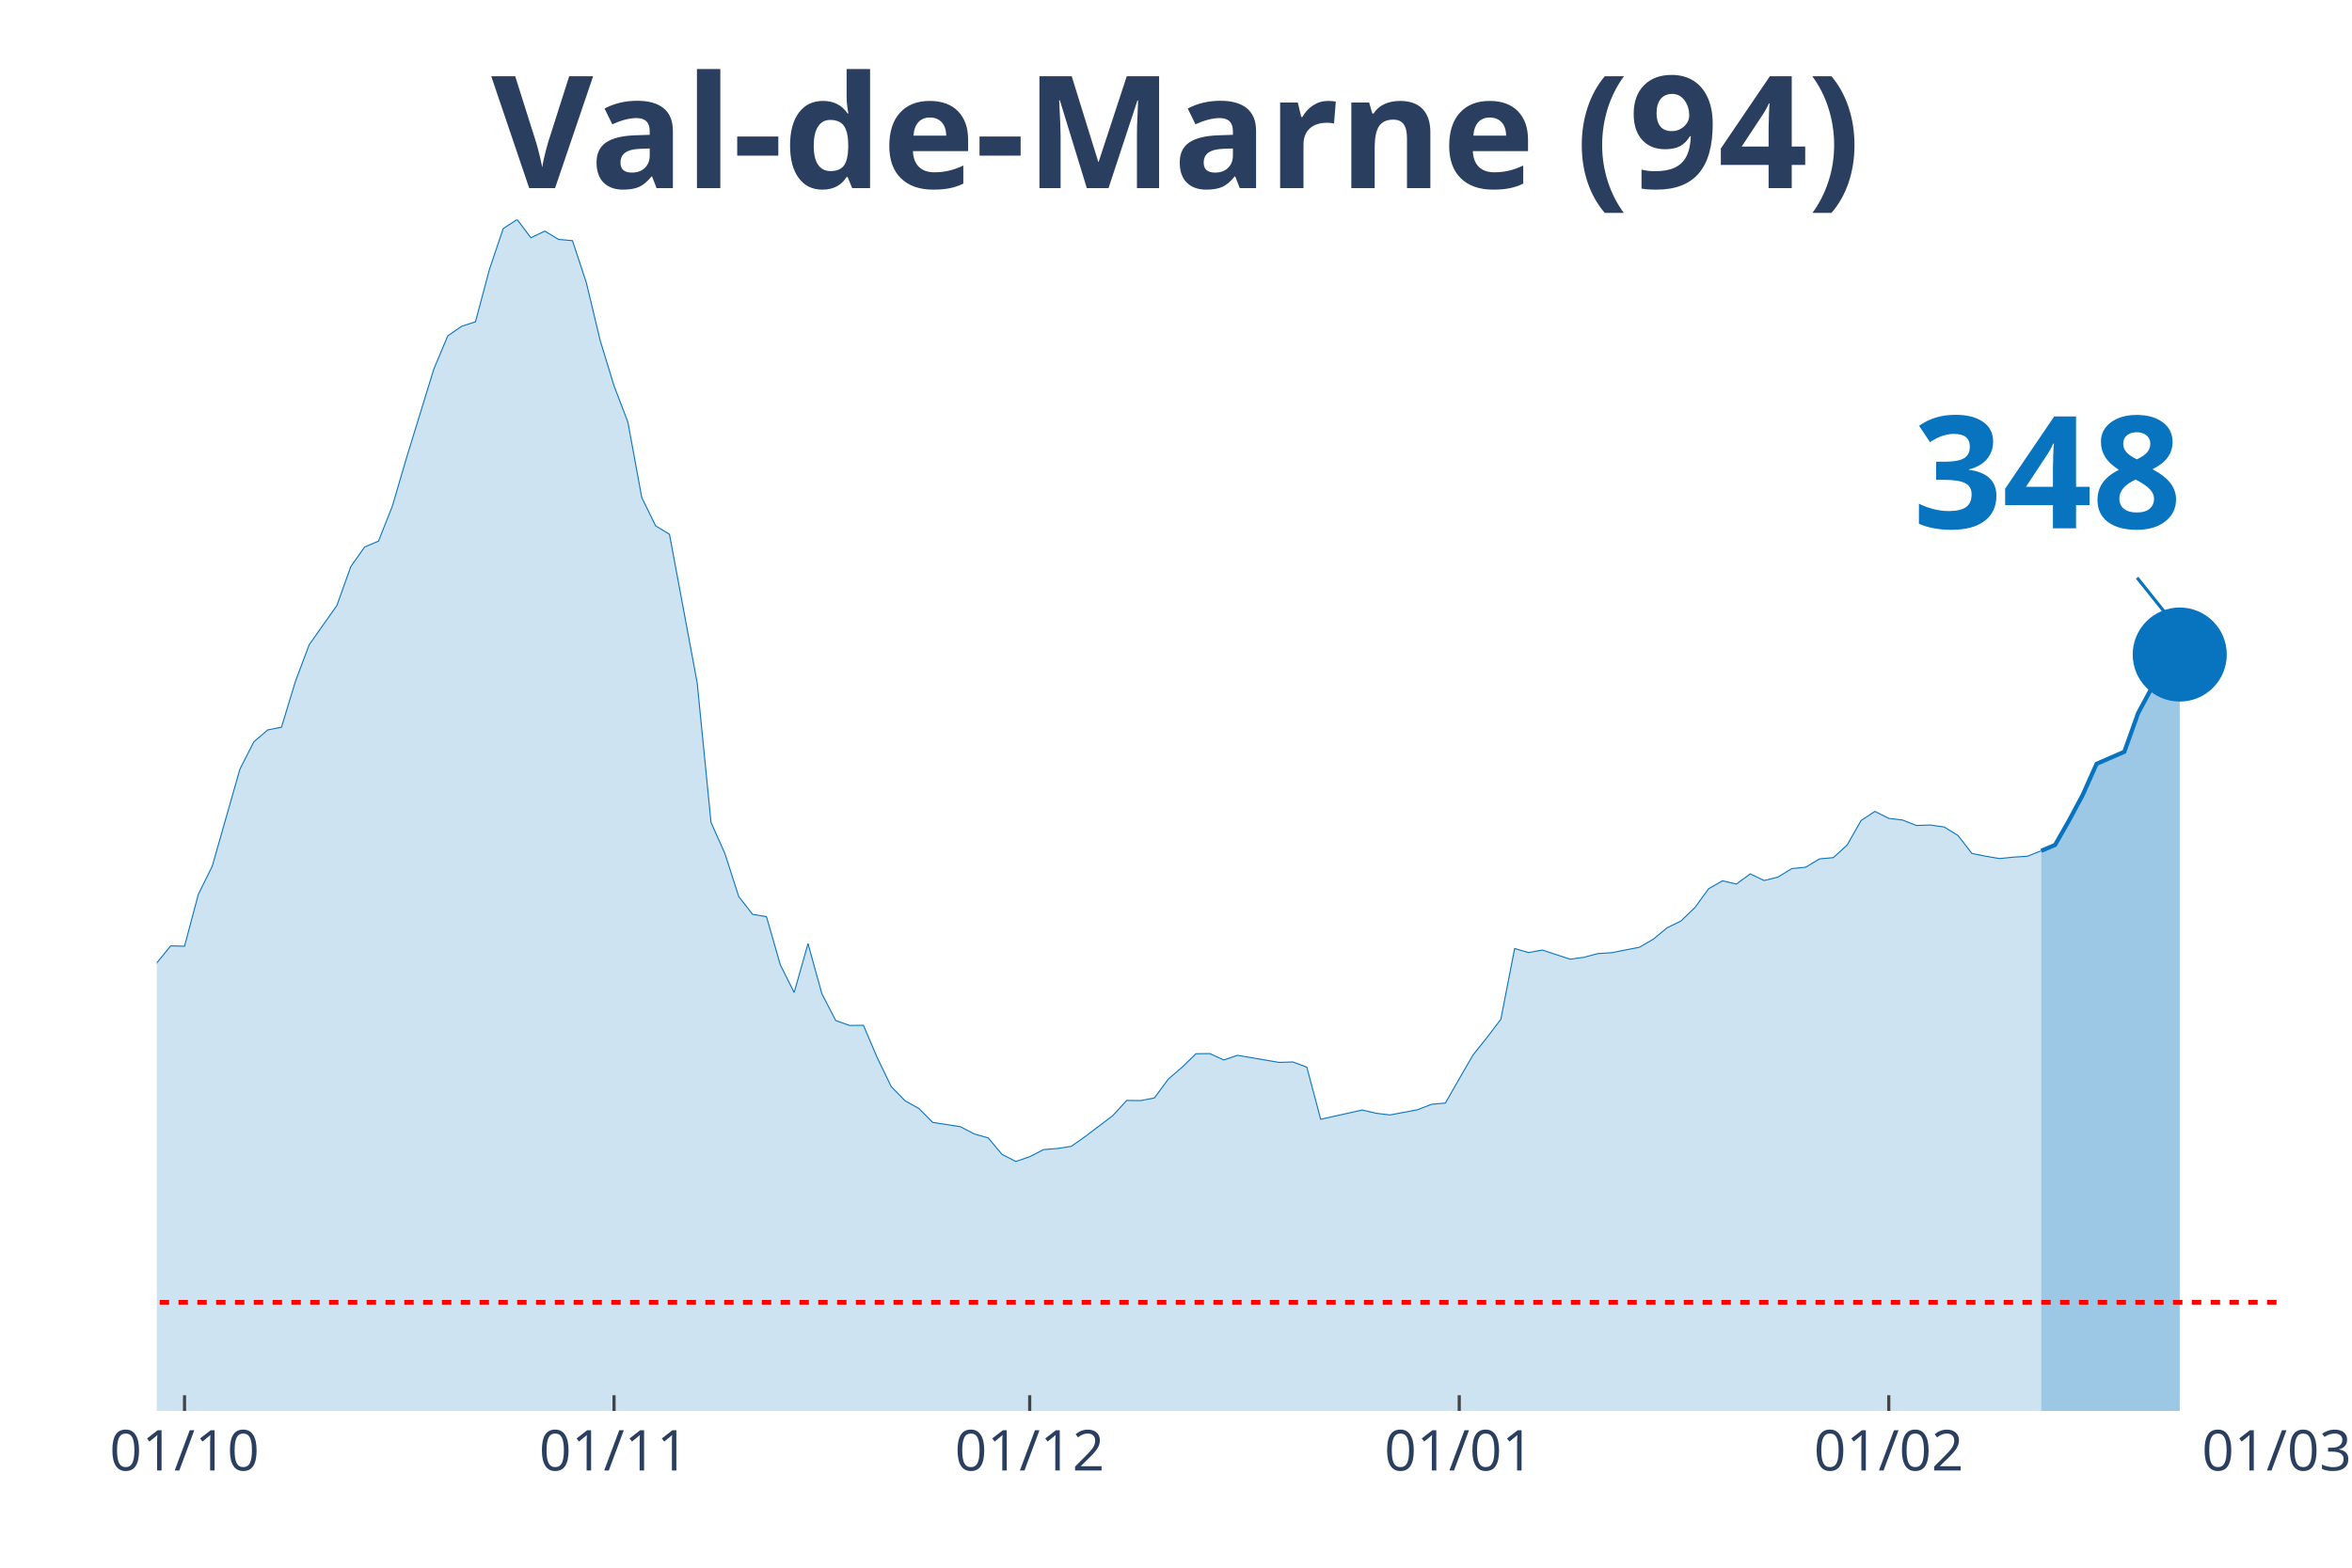
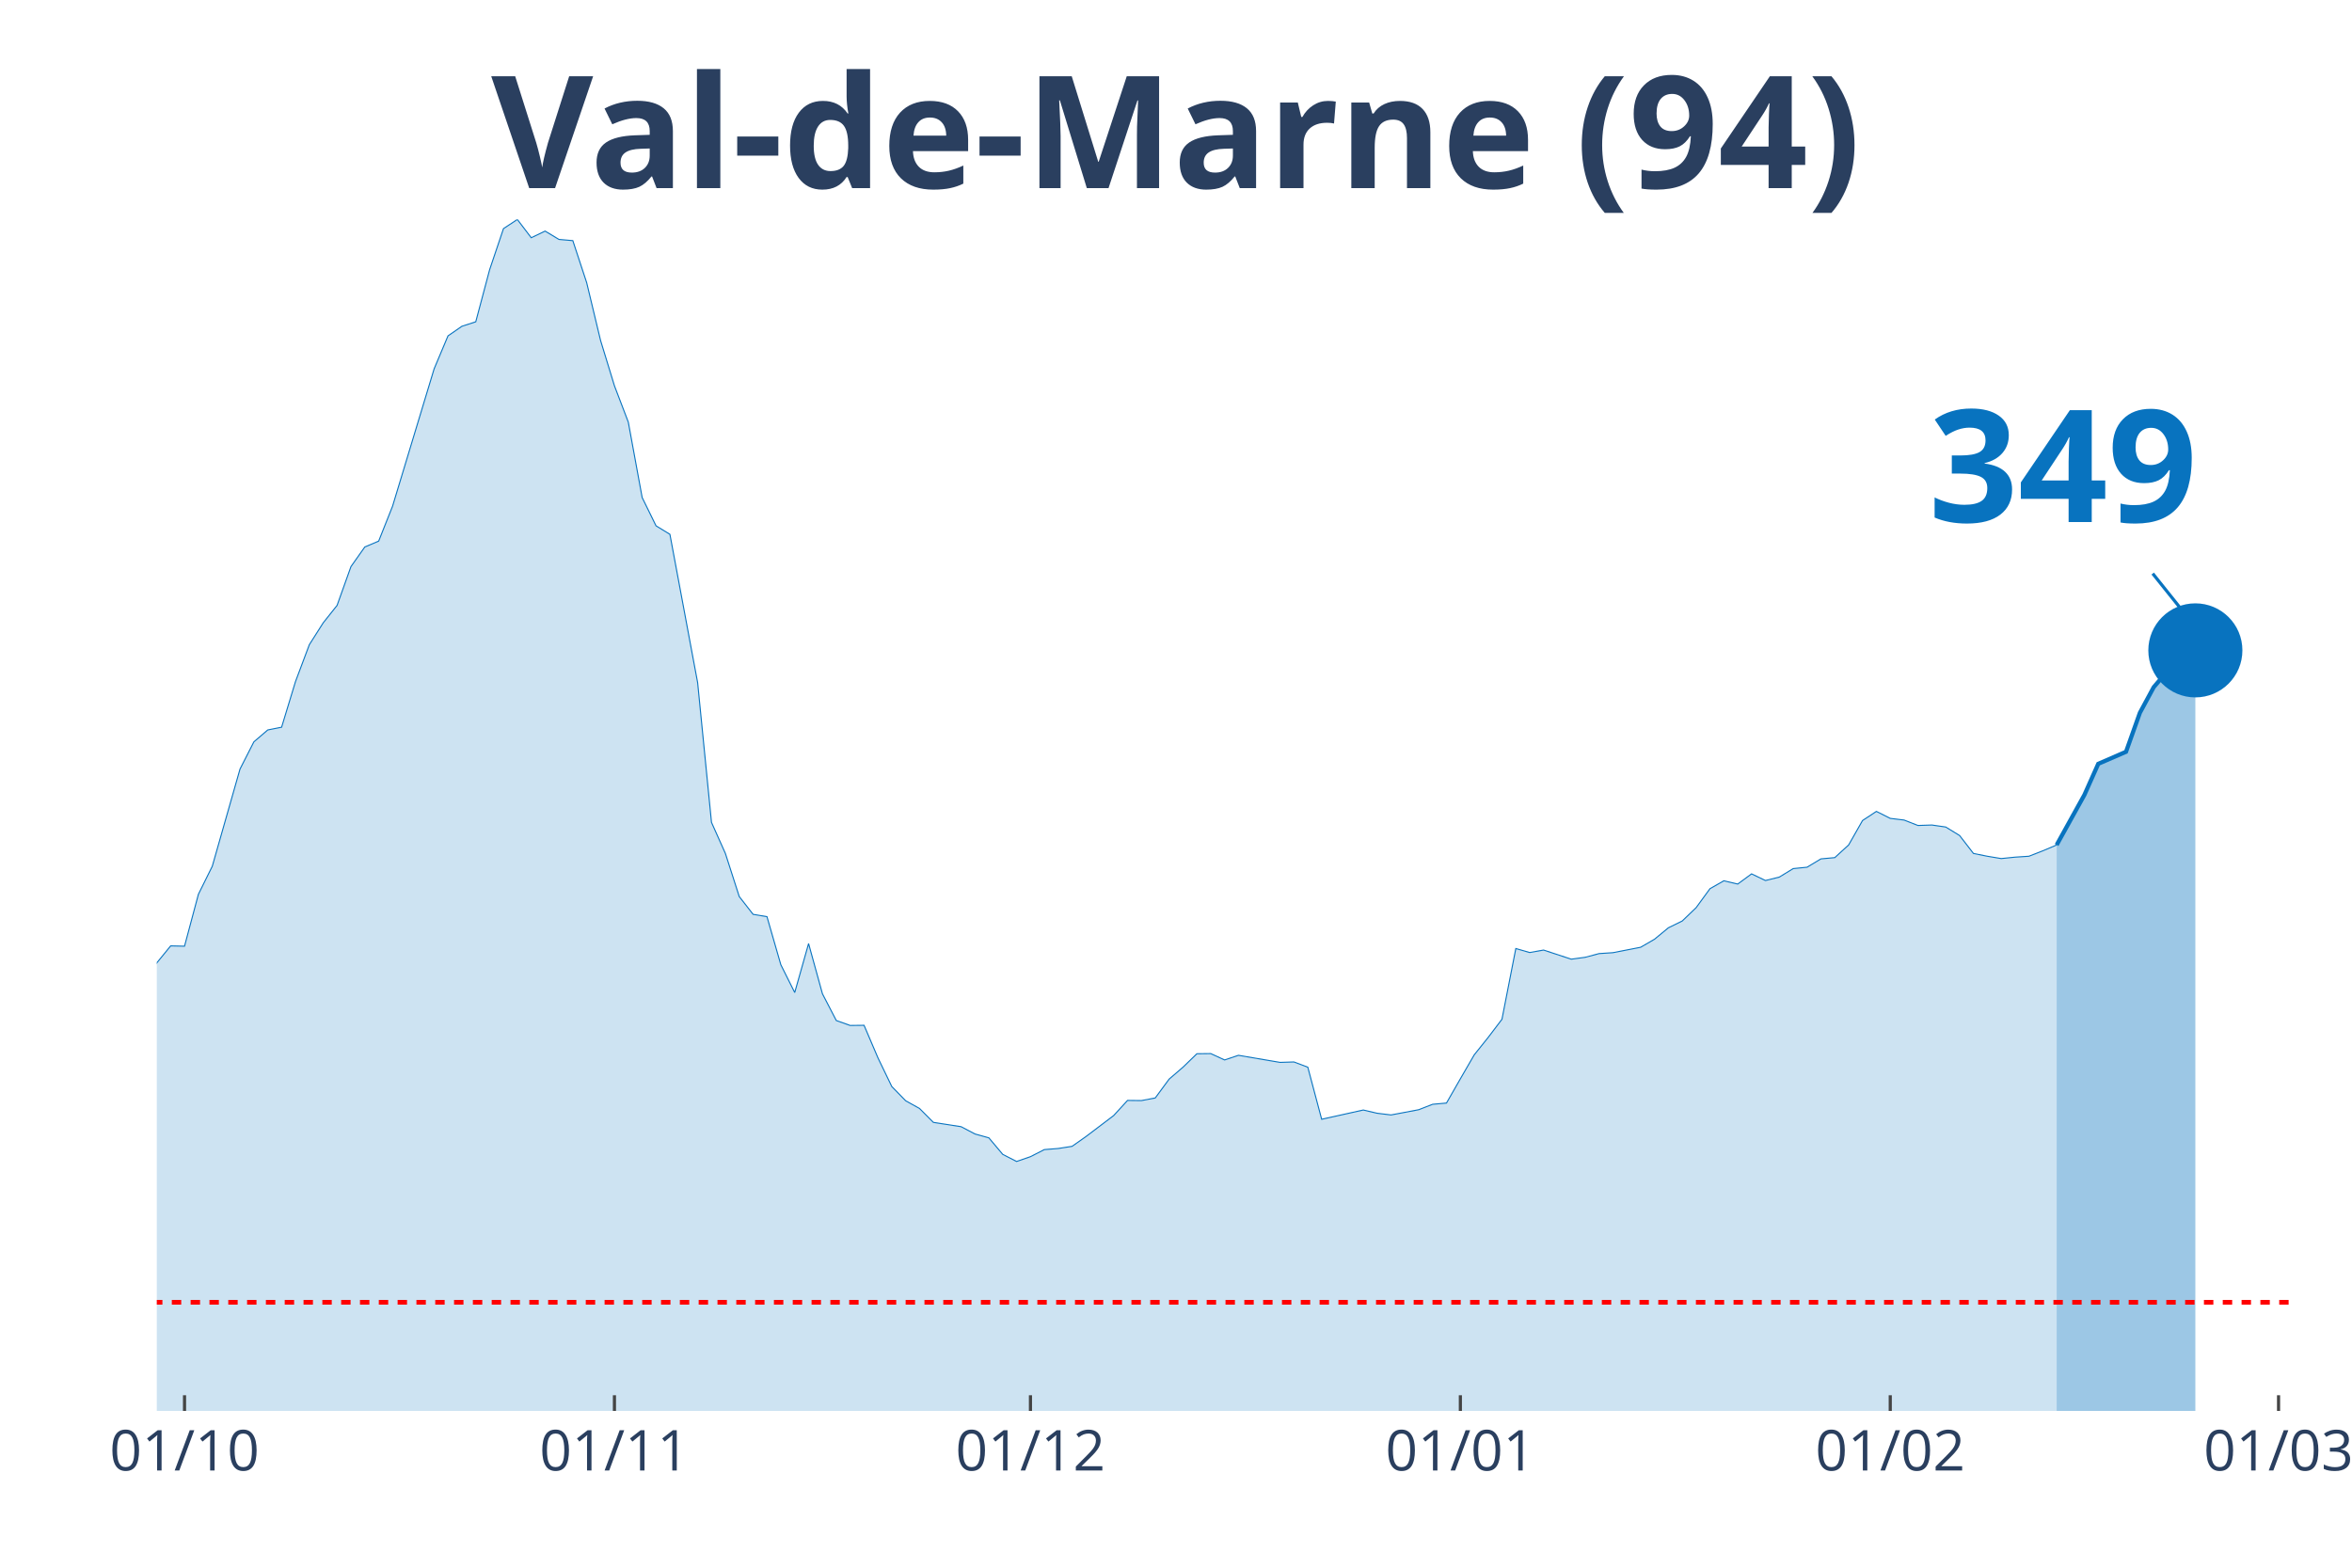
<svg xmlns="http://www.w3.org/2000/svg" class="main-svg" width="1125" height="750" style="" viewBox="0 0 750 500">
  <rect x="0" y="0" width="750" height="500" style="fill: rgb(0, 0, 0); fill-opacity: 0;" />
-   <defs id="defs-312cce">
+   <defs id="defs-449d5a">
    <g class="clips">
-       <clipPath id="clip312ccexyplot" class="plotclip">
-         <rect width="676" height="380" />
+       <clipPath id="clip449d5axyplot" class="plotclip">
+         <rect width="681" height="380" />
      </clipPath>
-       <clipPath class="axesclip" id="clip312ccex">
-         <rect x="50" y="0" width="676" height="500" />
+       <clipPath class="axesclip" id="clip449d5ax">
+         <rect x="50" y="0" width="681" height="500" />
      </clipPath>
-       <clipPath class="axesclip" id="clip312ccey">
+       <clipPath class="axesclip" id="clip449d5ay">
        <rect x="0" y="70" width="750" height="380" />
      </clipPath>
-       <clipPath class="axesclip" id="clip312ccexy">
-         <rect x="50" y="70" width="676" height="380" />
+       <clipPath class="axesclip" id="clip449d5axy">
+         <rect x="50" y="70" width="681" height="380" />
      </clipPath>
    </g>
    <g class="gradients" />
  </defs>
  <g class="bglayer">
-     <rect class="bg" x="50" y="70" width="676" height="380" style="fill: rgb(0, 0, 0); fill-opacity: 0; stroke-width: 0;" />
+     <rect class="bg" x="50" y="70" width="681" height="380" style="fill: rgb(0, 0, 0); fill-opacity: 0; stroke-width: 0;" />
  </g>
  <g class="layer-below">
    <g class="imagelayer" />
    <g class="shapelayer" />
  </g>
  <g class="cartesianlayer">
    <g class="subplot xy">
      <g class="layer-subplot">
        <g class="shapelayer" />
        <g class="imagelayer" />
      </g>
      <g class="gridlayer">
        <g class="x">
          <path class="xgrid crisp" transform="translate(58.84,0)" d="M0,70v380" style="stroke: rgb(255, 255, 255); stroke-opacity: 1; stroke-width: 1px;" />
-           <path class="xgrid crisp" transform="translate(195.8,0)" d="M0,70v380" style="stroke: rgb(255, 255, 255); stroke-opacity: 1; stroke-width: 1px;" />
-           <path class="xgrid crisp" transform="translate(328.35,0)" d="M0,70v380" style="stroke: rgb(255, 255, 255); stroke-opacity: 1; stroke-width: 1px;" />
-           <path class="xgrid crisp" transform="translate(465.32,0)" d="M0,70v380" style="stroke: rgb(255, 255, 255); stroke-opacity: 1; stroke-width: 1px;" />
-           <path class="xgrid crisp" transform="translate(602.29,0)" d="M0,70v380" style="stroke: rgb(255, 255, 255); stroke-opacity: 1; stroke-width: 1px;" />
+           <path class="xgrid crisp" transform="translate(195.93,0)" d="M0,70v380" style="stroke: rgb(255, 255, 255); stroke-opacity: 1; stroke-width: 1px;" />
+           <path class="xgrid crisp" transform="translate(328.59,0)" d="M0,70v380" style="stroke: rgb(255, 255, 255); stroke-opacity: 1; stroke-width: 1px;" />
+           <path class="xgrid crisp" transform="translate(465.68,0)" d="M0,70v380" style="stroke: rgb(255, 255, 255); stroke-opacity: 1; stroke-width: 1px;" />
+           <path class="xgrid crisp" transform="translate(602.76,0)" d="M0,70v380" style="stroke: rgb(255, 255, 255); stroke-opacity: 1; stroke-width: 1px;" />
+           <path class="xgrid crisp" transform="translate(726.58,0)" d="M0,70v380" style="stroke: rgb(255, 255, 255); stroke-opacity: 1; stroke-width: 1px;" />
        </g>
        <g class="y" />
      </g>
      <g class="zerolinelayer" />
      <path class="xlines-below" />
      <path class="ylines-below" />
      <g class="overlines-below" />
      <g class="xaxislayer-below" />
      <g class="yaxislayer-below" />
      <g class="overaxes-below" />
-       <g class="plot" transform="translate(50, 70)" clip-path="url('#clip312ccexyplot')">
+       <g class="plot" transform="translate(50, 70)" clip-path="url('#clip449d5axyplot')">
        <g class="scatterlayer mlayer">
-           <g class="trace scatter traceeaa4c6" style="stroke-miterlimit: 2;">
+           <g class="trace scatter trace832df1" style="stroke-miterlimit: 2;">
            <g class="fills">
              <g>
-                 <path class="js-fill" d="M600.89,380L-600.89,380L-600.89,370.24L-547.87,371.87L-543.45,373.69L-450.67,374.23L-446.25,373.89L-344.63,373.89L-340.21,373.35L-300.44,369.45L-296.03,367.28L-265.1,359.59L-260.68,359.99L-225.33,350.97L-220.92,345.05L-212.08,342.24L-207.66,341.8L-189.99,325.33L-185.57,324.15L-176.73,319.91L-172.31,312.72L-163.48,303.1L-159.06,298.22L-154.64,288.46L-150.22,286.93L-145.8,286.39L-141.39,283.09L-136.97,281.12L-132.55,276.39L-110.46,278.65L-106.04,276.83L-97.2,277.08L-92.78,276.83L-83.95,275.99L-79.53,277.57L-75.11,278.51L-70.69,277.77L-66.27,273.08L-61.86,274.12L-53.02,273.72L-48.6,268.75L-44.18,262.88L-39.76,263.18L-35.35,264.75L-30.93,263.67L-22.09,262.49L-17.67,263.52L-13.25,260.51L-8.84,255.58L-4.42,249.03L0,237.1L4.42,231.68L8.84,231.78L13.25,215.21L17.67,206.29L26.51,175.29L30.93,166.61L35.35,162.81L39.76,161.93L44.18,147.39L48.6,135.61L57.44,123.08L61.86,110.71L66.27,104.45L70.69,102.58L75.11,91.44L79.53,76.35L88.37,47.62L92.78,37.12L97.2,34.06L101.62,32.63L106.04,16.02L110.46,2.91L114.88,0L119.29,5.82L123.71,3.7L128.13,6.36L132.55,6.75L136.97,20.16L141.39,38.6L145.8,53.04L150.22,64.62L154.64,88.68L159.06,97.7L163.48,100.41L172.31,147.73L176.73,192.29L181.15,202.2L185.57,215.95L189.99,221.62L194.41,222.36L198.82,237.69L203.24,246.56L207.66,230.94L212.08,246.96L216.5,255.49L220.92,257.06L225.33,257.01L229.75,267.37L234.17,276.53L238.59,281.07L243.01,283.53L247.42,287.97L256.26,289.35L260.68,291.67L265.1,292.9L269.52,298.17L273.93,300.44L278.35,298.91L282.77,296.65L287.19,296.3L291.61,295.61L296.03,292.5L304.86,285.8L309.28,280.97L313.7,281.02L318.12,280.18L322.54,274.17L326.95,270.37L331.37,266.08L335.79,266.03L340.21,268.06L344.63,266.58L357.88,268.84L362.3,268.7L366.72,270.37L371.14,286.98L384.39,284.03L388.81,285.06L393.23,285.6L397.65,284.77L402.07,283.93L406.48,282.2L410.9,281.81L415.32,274.07L419.74,266.43L424.16,260.91L428.58,255.09L432.99,232.52L437.41,233.8L441.83,233.01L450.67,235.92L455.08,235.32L459.5,234.14L463.92,233.85L472.76,232.12L477.18,229.56L481.59,225.91L486.01,223.74L490.43,219.5L494.85,213.44L499.27,210.92L503.69,211.96L508.1,208.71L512.52,210.83L516.94,209.74L521.36,207.03L525.78,206.59L530.2,203.93L534.61,203.53L539.03,199.49L543.45,191.7L547.87,188.79L552.29,191.01L556.71,191.55L561.12,193.28L565.54,193.13L569.96,193.77L574.38,196.48L578.8,202.2L583.22,203.09L587.63,203.83L592.05,203.38L596.47,203.09L600.89,201.36" style="fill: rgb(8, 115, 191); fill-opacity: 0.2; stroke-width: 0;" />
+                 <path class="js-fill" d="M605.82,380L-601.4,380L-601.4,370.24L-548.34,371.87L-543.92,373.69L-455.47,374.68L-451.05,374.23L-406.83,375.76L-402.41,375.76L-322.81,371.57L-318.39,370.63L-296.28,367.28L-291.86,365.75L-265.32,359.59L-260.9,359.99L-225.53,350.97L-221.1,345.05L-212.26,342.24L-207.84,341.8L-190.15,325.33L-185.73,324.15L-176.88,319.91L-172.46,312.72L-163.62,303.1L-159.19,298.22L-154.77,288.46L-150.35,286.93L-145.93,286.39L-141.51,283.09L-137.08,281.12L-132.66,276.39L-110.55,278.65L-106.13,276.83L-97.29,277.08L-92.86,276.83L-84.02,275.99L-79.6,277.57L-75.18,278.51L-70.75,277.77L-66.33,273.08L-61.91,274.12L-53.06,273.72L-48.64,268.75L-44.22,262.88L-39.8,263.18L-35.38,264.75L-30.95,263.67L-22.11,262.49L-17.69,263.52L-13.27,260.51L-8.84,255.58L-4.42,249.03L0,237.1L4.42,231.68L8.84,231.78L13.27,215.21L17.69,206.29L26.53,175.29L30.95,166.61L35.38,162.81L39.8,161.93L44.22,147.39L48.64,135.61L53.06,128.65L57.49,123.08L61.91,110.71L66.33,104.45L70.75,102.58L75.18,91.44L88.44,47.62L92.86,37.12L97.29,34.06L101.71,32.63L106.13,16.02L110.55,2.91L114.97,0L119.4,5.82L123.82,3.7L128.24,6.36L132.66,6.75L137.08,20.16L141.51,38.6L145.93,53.04L150.35,64.62L154.77,88.68L159.19,97.7L163.62,100.41L172.46,147.73L176.88,192.29L181.31,202.2L185.73,215.95L190.15,221.62L194.57,222.36L198.99,237.69L203.42,246.56L207.84,230.94L212.26,246.96L216.68,255.49L221.1,257.06L225.53,257.01L229.95,267.37L234.37,276.53L238.79,281.07L243.21,283.53L247.64,287.97L256.48,289.35L260.9,291.67L265.32,292.9L269.75,298.17L274.17,300.44L278.59,298.91L283.01,296.65L287.44,296.3L291.86,295.61L296.28,292.5L305.12,285.8L309.55,280.97L313.97,281.02L318.39,280.18L322.81,274.17L327.23,270.37L331.66,266.08L336.08,266.03L340.5,268.06L344.92,266.58L358.19,268.84L362.61,268.7L367.03,270.37L371.45,286.98L384.72,284.03L389.14,285.06L393.56,285.6L397.99,284.77L402.41,283.93L406.83,282.2L411.25,281.81L415.68,274.07L420.1,266.43L424.52,260.91L428.94,255.09L433.36,232.52L437.79,233.8L442.21,233.01L451.05,235.92L455.47,235.32L459.9,234.14L464.32,233.85L473.16,232.12L477.58,229.56L482.01,225.91L486.43,223.74L490.85,219.5L495.27,213.44L499.69,210.92L504.12,211.96L508.54,208.71L512.96,210.83L517.38,209.74L521.81,207.03L526.23,206.59L530.65,203.93L535.07,203.53L539.49,199.49L543.92,191.7L548.34,188.79L552.76,191.01L557.18,191.55L561.6,193.28L566.03,193.13L570.45,193.77L574.87,196.48L579.29,202.2L583.71,203.09L588.14,203.83L592.56,203.38L596.98,203.09L601.4,201.36L605.82,199.49" style="fill: rgb(8, 115, 191); fill-opacity: 0.2; stroke-width: 0;" />
              </g>
            </g>
            <g class="errorbars" />
            <g class="lines">
-               <path class="js-line" d="M-600.89,370.24L-547.87,371.87L-543.45,373.69L-450.67,374.23L-446.25,373.89L-344.63,373.89L-340.21,373.35L-300.44,369.45L-296.03,367.28L-265.1,359.59L-260.68,359.99L-225.33,350.97L-220.92,345.05L-212.08,342.24L-207.66,341.8L-189.99,325.33L-185.57,324.15L-176.73,319.91L-172.31,312.72L-163.48,303.1L-159.06,298.22L-154.64,288.46L-150.22,286.93L-145.8,286.39L-141.39,283.09L-136.97,281.12L-132.55,276.39L-110.46,278.65L-106.04,276.83L-97.2,277.08L-92.78,276.83L-83.95,275.99L-79.53,277.57L-75.11,278.51L-70.69,277.77L-66.27,273.08L-61.86,274.12L-53.02,273.72L-48.6,268.75L-44.18,262.88L-39.76,263.18L-35.35,264.75L-30.93,263.67L-22.09,262.49L-17.67,263.52L-13.25,260.51L-8.84,255.58L-4.42,249.03L0,237.1L4.42,231.68L8.84,231.78L13.25,215.21L17.67,206.29L26.51,175.29L30.93,166.61L35.35,162.81L39.76,161.93L44.18,147.39L48.6,135.61L57.44,123.08L61.86,110.71L66.27,104.45L70.69,102.58L75.11,91.44L79.53,76.35L88.37,47.62L92.78,37.12L97.2,34.06L101.62,32.63L106.04,16.02L110.46,2.91L114.88,0L119.29,5.82L123.71,3.7L128.13,6.36L132.55,6.75L136.97,20.16L141.39,38.6L145.8,53.04L150.22,64.62L154.64,88.68L159.06,97.7L163.48,100.41L172.31,147.73L176.73,192.29L181.15,202.2L185.57,215.95L189.99,221.62L194.41,222.36L198.82,237.69L203.24,246.56L207.66,230.94L212.08,246.96L216.5,255.49L220.92,257.06L225.33,257.01L229.75,267.37L234.17,276.53L238.59,281.07L243.01,283.53L247.42,287.97L256.26,289.35L260.68,291.67L265.1,292.9L269.52,298.17L273.93,300.44L278.35,298.91L282.77,296.65L287.19,296.3L291.61,295.61L296.03,292.5L304.86,285.8L309.28,280.97L313.7,281.02L318.12,280.18L322.54,274.17L326.95,270.37L331.37,266.08L335.79,266.03L340.21,268.06L344.63,266.58L357.88,268.84L362.3,268.7L366.72,270.37L371.14,286.98L384.39,284.03L388.81,285.06L393.23,285.6L397.65,284.77L402.07,283.93L406.48,282.2L410.9,281.81L415.32,274.07L419.74,266.43L424.16,260.91L428.58,255.09L432.99,232.52L437.41,233.8L441.83,233.01L450.67,235.92L455.08,235.32L459.5,234.14L463.92,233.85L472.76,232.12L477.18,229.56L481.59,225.91L486.01,223.74L490.43,219.5L494.85,213.44L499.27,210.92L503.69,211.96L508.1,208.71L512.52,210.83L516.94,209.74L521.36,207.03L525.78,206.59L530.2,203.93L534.61,203.53L539.03,199.49L543.45,191.7L547.87,188.79L552.29,191.01L556.71,191.55L561.12,193.28L565.54,193.13L569.96,193.77L574.38,196.48L578.8,202.2L583.22,203.09L587.63,203.83L592.05,203.38L596.47,203.09L600.89,201.36" style="vector-effect: non-scaling-stroke; fill: none; stroke: rgb(8, 115, 191); stroke-opacity: 1; stroke-width: 0.5px; opacity: 1;" />
+               <path class="js-line" d="M-601.4,370.24L-548.34,371.87L-543.92,373.69L-455.47,374.68L-451.05,374.23L-406.83,375.76L-402.41,375.76L-322.81,371.57L-318.39,370.63L-296.28,367.28L-291.86,365.75L-265.32,359.59L-260.9,359.99L-225.53,350.97L-221.1,345.05L-212.26,342.24L-207.84,341.8L-190.15,325.33L-185.73,324.15L-176.88,319.91L-172.46,312.72L-163.62,303.1L-159.19,298.22L-154.77,288.46L-150.35,286.93L-145.93,286.39L-141.51,283.09L-137.08,281.12L-132.66,276.39L-110.55,278.65L-106.13,276.83L-97.29,277.08L-92.86,276.83L-84.02,275.99L-79.6,277.57L-75.18,278.51L-70.75,277.77L-66.33,273.08L-61.91,274.12L-53.06,273.72L-48.64,268.75L-44.22,262.88L-39.8,263.18L-35.38,264.75L-30.95,263.67L-22.11,262.49L-17.69,263.52L-13.27,260.51L-8.84,255.58L-4.42,249.03L0,237.1L4.42,231.68L8.84,231.78L13.27,215.21L17.69,206.29L26.53,175.29L30.95,166.61L35.38,162.81L39.8,161.93L44.22,147.39L48.64,135.61L53.06,128.65L57.49,123.08L61.91,110.71L66.33,104.45L70.75,102.58L75.18,91.44L88.44,47.62L92.86,37.12L97.29,34.06L101.71,32.63L106.13,16.02L110.55,2.91L114.97,0L119.4,5.82L123.82,3.7L128.24,6.36L132.66,6.75L137.08,20.16L141.51,38.6L145.93,53.04L150.35,64.62L154.77,88.68L159.19,97.7L163.62,100.41L172.46,147.73L176.88,192.29L181.31,202.2L185.73,215.95L190.15,221.62L194.57,222.36L198.99,237.69L203.42,246.56L207.84,230.94L212.26,246.96L216.68,255.49L221.1,257.06L225.53,257.01L229.95,267.37L234.37,276.53L238.79,281.07L243.21,283.53L247.64,287.97L256.48,289.35L260.9,291.67L265.32,292.9L269.75,298.17L274.17,300.44L278.59,298.91L283.01,296.65L287.44,296.3L291.86,295.61L296.28,292.5L305.12,285.8L309.55,280.97L313.97,281.02L318.39,280.18L322.81,274.17L327.23,270.37L331.66,266.08L336.08,266.03L340.5,268.06L344.92,266.58L358.19,268.84L362.61,268.7L367.03,270.37L371.45,286.98L384.72,284.03L389.14,285.06L393.56,285.6L397.99,284.77L402.41,283.93L406.83,282.2L411.25,281.81L415.68,274.07L420.1,266.43L424.52,260.91L428.94,255.09L433.36,232.52L437.79,233.8L442.21,233.01L451.05,235.92L455.47,235.32L459.9,234.14L464.32,233.85L473.16,232.12L477.58,229.56L482.01,225.91L486.43,223.74L490.85,219.5L495.27,213.44L499.69,210.92L504.12,211.96L508.54,208.71L512.96,210.83L517.38,209.74L521.81,207.03L526.23,206.59L530.65,203.93L535.07,203.53L539.49,199.49L543.92,191.7L548.34,188.79L552.76,191.01L557.18,191.55L561.6,193.28L566.03,193.13L570.45,193.77L574.87,196.48L579.29,202.2L583.71,203.09L588.14,203.83L592.56,203.38L596.98,203.09L601.4,201.36L605.82,199.49" style="vector-effect: non-scaling-stroke; fill: none; stroke: rgb(8, 115, 191); stroke-opacity: 1; stroke-width: 0.5px; opacity: 1;" />
            </g>
            <g class="points" />
            <g class="text" />
          </g>
-           <g class="trace scatter tracee940ab" style="stroke-miterlimit: 2;">
+           <g class="trace scatter tracea8838c" style="stroke-miterlimit: 2;">
            <g class="fills">
              <g>
-                 <path class="js-fill" d="M645.07,380L600.89,380L600.89,201.36L605.31,199.49L609.73,191.75L614.14,183.52L618.56,173.61L627.4,169.77L631.82,157.39L636.24,149.21L640.65,144.03L645.07,138.76" style="fill: rgb(8, 115, 191); fill-opacity: 0.4; stroke-width: 0;" />
+                 <path class="js-fill" d="M650.05,380L605.82,380L605.82,199.49L614.67,183.52L619.09,173.61L627.94,169.77L632.36,157.34L636.78,149.16L641.2,143.98L645.62,138.22L650.05,137.43" style="fill: rgb(8, 115, 191); fill-opacity: 0.4; stroke-width: 0;" />
              </g>
            </g>
            <g class="errorbars" />
            <g class="lines">
-               <path class="js-line" d="M600.89,201.36L605.31,199.49L609.73,191.75L614.14,183.52L618.56,173.61L627.4,169.77L631.82,157.39L636.24,149.21L640.65,144.03L645.07,138.76" style="vector-effect: non-scaling-stroke; fill: none; stroke: rgb(8, 115, 191); stroke-opacity: 1; stroke-width: 2px; opacity: 1;" />
+               <path class="js-line" d="M605.82,199.49L614.67,183.52L619.09,173.61L627.94,169.77L632.36,157.34L636.78,149.16L641.2,143.98L645.62,138.22L650.05,137.43" style="vector-effect: non-scaling-stroke; fill: none; stroke: rgb(8, 115, 191); stroke-opacity: 1; stroke-width: 2px; opacity: 1;" />
            </g>
            <g class="points" />
            <g class="text" />
          </g>
-           <g class="trace scatter traceb6f8fa" style="stroke-miterlimit: 2; opacity: 1;">
+           <g class="trace scatter trace053b37" style="stroke-miterlimit: 2; opacity: 1;">
            <g class="fills" />
            <g class="errorbars" />
            <g class="lines" />
            <g class="points">
-               <path class="point" transform="translate(645.07,138.76)" d="M15,0A15,15 0 1,1 0,-15A15,15 0 0,1 15,0Z" style="opacity: 1; stroke-width: 0px; fill: rgb(8, 115, 191); fill-opacity: 1;" />
+               <path class="point" transform="translate(650.05,137.43)" d="M15,0A15,15 0 1,1 0,-15A15,15 0 0,1 15,0Z" style="opacity: 1; stroke-width: 0px; fill: rgb(8, 115, 191); fill-opacity: 1;" />
            </g>
            <g class="text" />
          </g>
        </g>
      </g>
      <g class="overplot" />
      <path class="xlines-above crisp" style="fill: none; stroke-width: 1px; stroke: rgb(0, 0, 0); stroke-opacity: 0;" d="" />
      <path class="ylines-above crisp" style="fill: none;" d="M0,0" />
      <g class="overlines-above" />
      <g class="xaxislayer-above">
        <path class="xtick ticks crisp" d="M0,450v-5" transform="translate(58.84,0)" style="stroke: rgb(68, 68, 68); stroke-opacity: 1; stroke-width: 1px;" />
-         <path class="xtick ticks crisp" d="M0,450v-5" transform="translate(195.8,0)" style="stroke: rgb(68, 68, 68); stroke-opacity: 1; stroke-width: 1px;" />
-         <path class="xtick ticks crisp" d="M0,450v-5" transform="translate(328.35,0)" style="stroke: rgb(68, 68, 68); stroke-opacity: 1; stroke-width: 1px;" />
-         <path class="xtick ticks crisp" d="M0,450v-5" transform="translate(465.32,0)" style="stroke: rgb(68, 68, 68); stroke-opacity: 1; stroke-width: 1px;" />
-         <path class="xtick ticks crisp" d="M0,450v-5" transform="translate(602.29,0)" style="stroke: rgb(68, 68, 68); stroke-opacity: 1; stroke-width: 1px;" />
+         <path class="xtick ticks crisp" d="M0,450v-5" transform="translate(195.93,0)" style="stroke: rgb(68, 68, 68); stroke-opacity: 1; stroke-width: 1px;" />
+         <path class="xtick ticks crisp" d="M0,450v-5" transform="translate(328.59,0)" style="stroke: rgb(68, 68, 68); stroke-opacity: 1; stroke-width: 1px;" />
+         <path class="xtick ticks crisp" d="M0,450v-5" transform="translate(465.68,0)" style="stroke: rgb(68, 68, 68); stroke-opacity: 1; stroke-width: 1px;" />
+         <path class="xtick ticks crisp" d="M0,450v-5" transform="translate(602.76,0)" style="stroke: rgb(68, 68, 68); stroke-opacity: 1; stroke-width: 1px;" />
+         <path class="xtick ticks crisp" d="M0,450v-5" transform="translate(726.58,0)" style="stroke: rgb(68, 68, 68); stroke-opacity: 1; stroke-width: 1px;" />
        <g class="xtick">
          <text text-anchor="middle" x="0" y="469" transform="translate(58.84,0)" style="font-family: 'Open Sans', verdana, arial, sans-serif; font-size: 18px; fill: rgb(42, 63, 95); fill-opacity: 1; white-space: pre;">01/10</text>
        </g>
        <g class="xtick">
-           <text text-anchor="middle" x="0" y="469" transform="translate(195.8,0)" style="font-family: 'Open Sans', verdana, arial, sans-serif; font-size: 18px; fill: rgb(42, 63, 95); fill-opacity: 1; white-space: pre;">01/11</text>
+           <text text-anchor="middle" x="0" y="469" transform="translate(195.93,0)" style="font-family: 'Open Sans', verdana, arial, sans-serif; font-size: 18px; fill: rgb(42, 63, 95); fill-opacity: 1; white-space: pre;">01/11</text>
        </g>
        <g class="xtick">
-           <text text-anchor="middle" x="0" y="469" transform="translate(328.35,0)" style="font-family: 'Open Sans', verdana, arial, sans-serif; font-size: 18px; fill: rgb(42, 63, 95); fill-opacity: 1; white-space: pre;">01/12</text>
+           <text text-anchor="middle" x="0" y="469" transform="translate(328.59,0)" style="font-family: 'Open Sans', verdana, arial, sans-serif; font-size: 18px; fill: rgb(42, 63, 95); fill-opacity: 1; white-space: pre;">01/12</text>
        </g>
        <g class="xtick">
-           <text text-anchor="middle" x="0" y="469" transform="translate(465.32,0)" style="font-family: 'Open Sans', verdana, arial, sans-serif; font-size: 18px; fill: rgb(42, 63, 95); fill-opacity: 1; white-space: pre;">01/01</text>
+           <text text-anchor="middle" x="0" y="469" transform="translate(465.68,0)" style="font-family: 'Open Sans', verdana, arial, sans-serif; font-size: 18px; fill: rgb(42, 63, 95); fill-opacity: 1; white-space: pre;">01/01</text>
        </g>
        <g class="xtick">
-           <text text-anchor="middle" x="0" y="469" transform="translate(602.29,0)" style="font-family: 'Open Sans', verdana, arial, sans-serif; font-size: 18px; fill: rgb(42, 63, 95); fill-opacity: 1; white-space: pre;">01/02</text>
+           <text text-anchor="middle" x="0" y="469" transform="translate(602.76,0)" style="font-family: 'Open Sans', verdana, arial, sans-serif; font-size: 18px; fill: rgb(42, 63, 95); fill-opacity: 1; white-space: pre;">01/02</text>
        </g>
        <g class="xtick">
-           <text text-anchor="middle" x="0" y="469" transform="translate(726,0)" style="font-family: 'Open Sans', verdana, arial, sans-serif; font-size: 18px; fill: rgb(42, 63, 95); fill-opacity: 1; white-space: pre;">01/03</text>
+           <text text-anchor="middle" x="0" y="469" transform="translate(726.58,0)" style="font-family: 'Open Sans', verdana, arial, sans-serif; font-size: 18px; fill: rgb(42, 63, 95); fill-opacity: 1; white-space: pre;">01/03</text>
        </g>
      </g>
      <g class="yaxislayer-above" />
      <g class="overaxes-above" />
    </g>
  </g>
  <g class="polarlayer" />
  <g class="ternarylayer" />
  <g class="geolayer" />
  <g class="funnelarealayer" />
  <g class="pielayer" />
  <g class="treemaplayer" />
  <g class="sunburstlayer" />
  <g class="glimages" />
-   <defs id="topdefs-312cce">
+   <defs id="topdefs-449d5a">
    <g class="clips" />
  </defs>
  <g class="layer-above">
    <g class="imagelayer" />
    <g class="shapelayer">
-       <path data-index="0" fill-rule="evenodd" d="M-2433.08,415.35L796.69,415.35" clip-path="url('#clip312ccexy')" style="opacity: 1; stroke: rgb(255, 0, 0); stroke-opacity: 1; fill: rgb(0, 0, 0); fill-opacity: 0; stroke-dasharray: 3px, 3px; stroke-width: 1.5px;" />
+       <path data-index="0" fill-rule="evenodd" d="M-2435.21,415.35L797.33,415.35" clip-path="url('#clip449d5axy')" style="opacity: 1; stroke: rgb(255, 0, 0); stroke-opacity: 1; fill: rgb(0, 0, 0); fill-opacity: 0; stroke-dasharray: 3px, 3px; stroke-width: 1.5px;" />
    </g>
  </g>
  <g class="infolayer">
    <g class="g-gtitle">
      <text class="gtitle" x="375" y="25" text-anchor="middle" dy="0.7em" style="font-family: 'Open Sans', verdana, arial, sans-serif; font-size: 50px; fill: rgb(42, 63, 95); opacity: 1; font-weight: normal; white-space: pre;">
        <tspan style="font-weight:bold">Val-de-Marne (94)</tspan>
      </text>
    </g>
    <g class="g-xtitle" />
    <g class="annotation" data-index="0" style="opacity: 1;">
-       <g class="annotation-text-g" transform="rotate(0,653.07,148.76)">
-         <g class="cursor-pointer" transform="translate(595, 113)">
+       <g class="annotation-text-g" transform="rotate(0,658.05,147.43)">
+         <g class="cursor-pointer" transform="translate(600, 111)">
          <rect class="bg" x="0.5" y="0.5" width="115" height="71" style="stroke-width: 1px; stroke: rgb(0, 0, 0); stroke-opacity: 0; fill: rgb(255, 255, 255); fill-opacity: 0.6;" />
          <text class="annotation-text" text-anchor="middle" x="57.812" y="55.5" style="font-family: 'Open Sans', verdana, arial, sans-serif; font-size: 50px; fill: rgb(8, 115, 191); fill-opacity: 1; white-space: pre;">
-             <tspan style="font-weight:bold">348 </tspan>
+             <tspan style="font-weight:bold">349 </tspan>
          </text>
        </g>
      </g>
      <g class="annotation-arrow-g" style="opacity: 1;">
-         <path d="M681.47,184.26L693.07,198.76" style="stroke-width: 1px; stroke: rgb(8, 115, 191); stroke-opacity: 1; stroke-dasharray: 0px, 0px, 18.569px, 18.569px;" />
+         <path d="M686.45,182.93L698.05,197.43" style="stroke-width: 1px; stroke: rgb(8, 115, 191); stroke-opacity: 1; stroke-dasharray: 0px, 0px, 18.569px, 18.569px;" />
      </g>
    </g>
  </g>
</svg>
